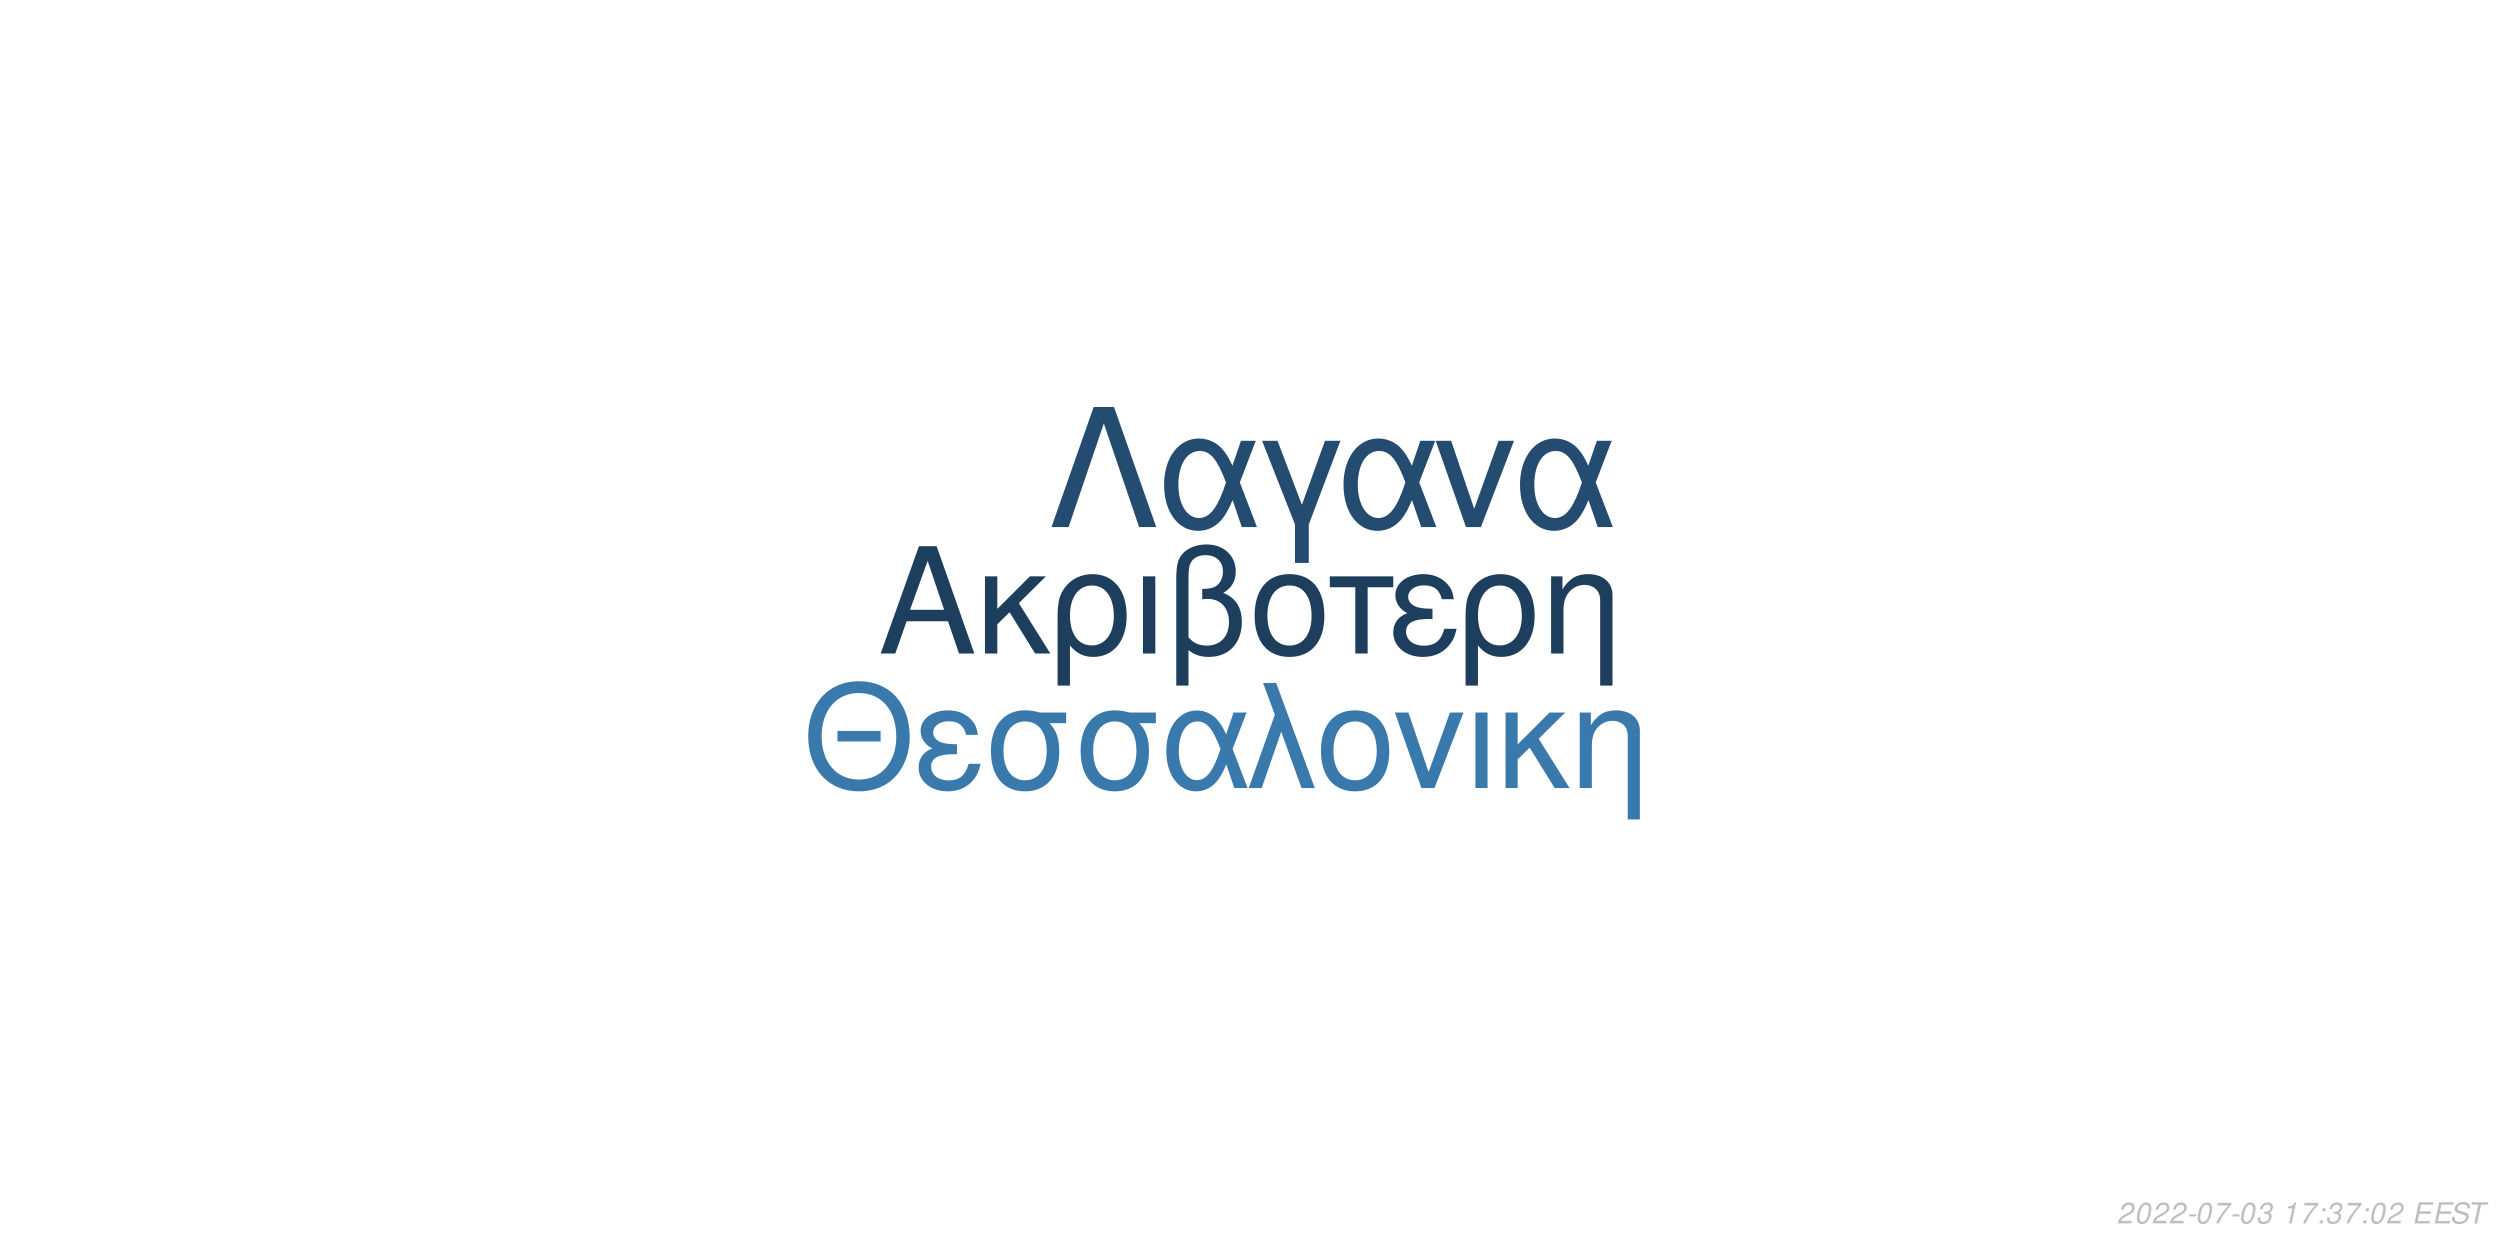
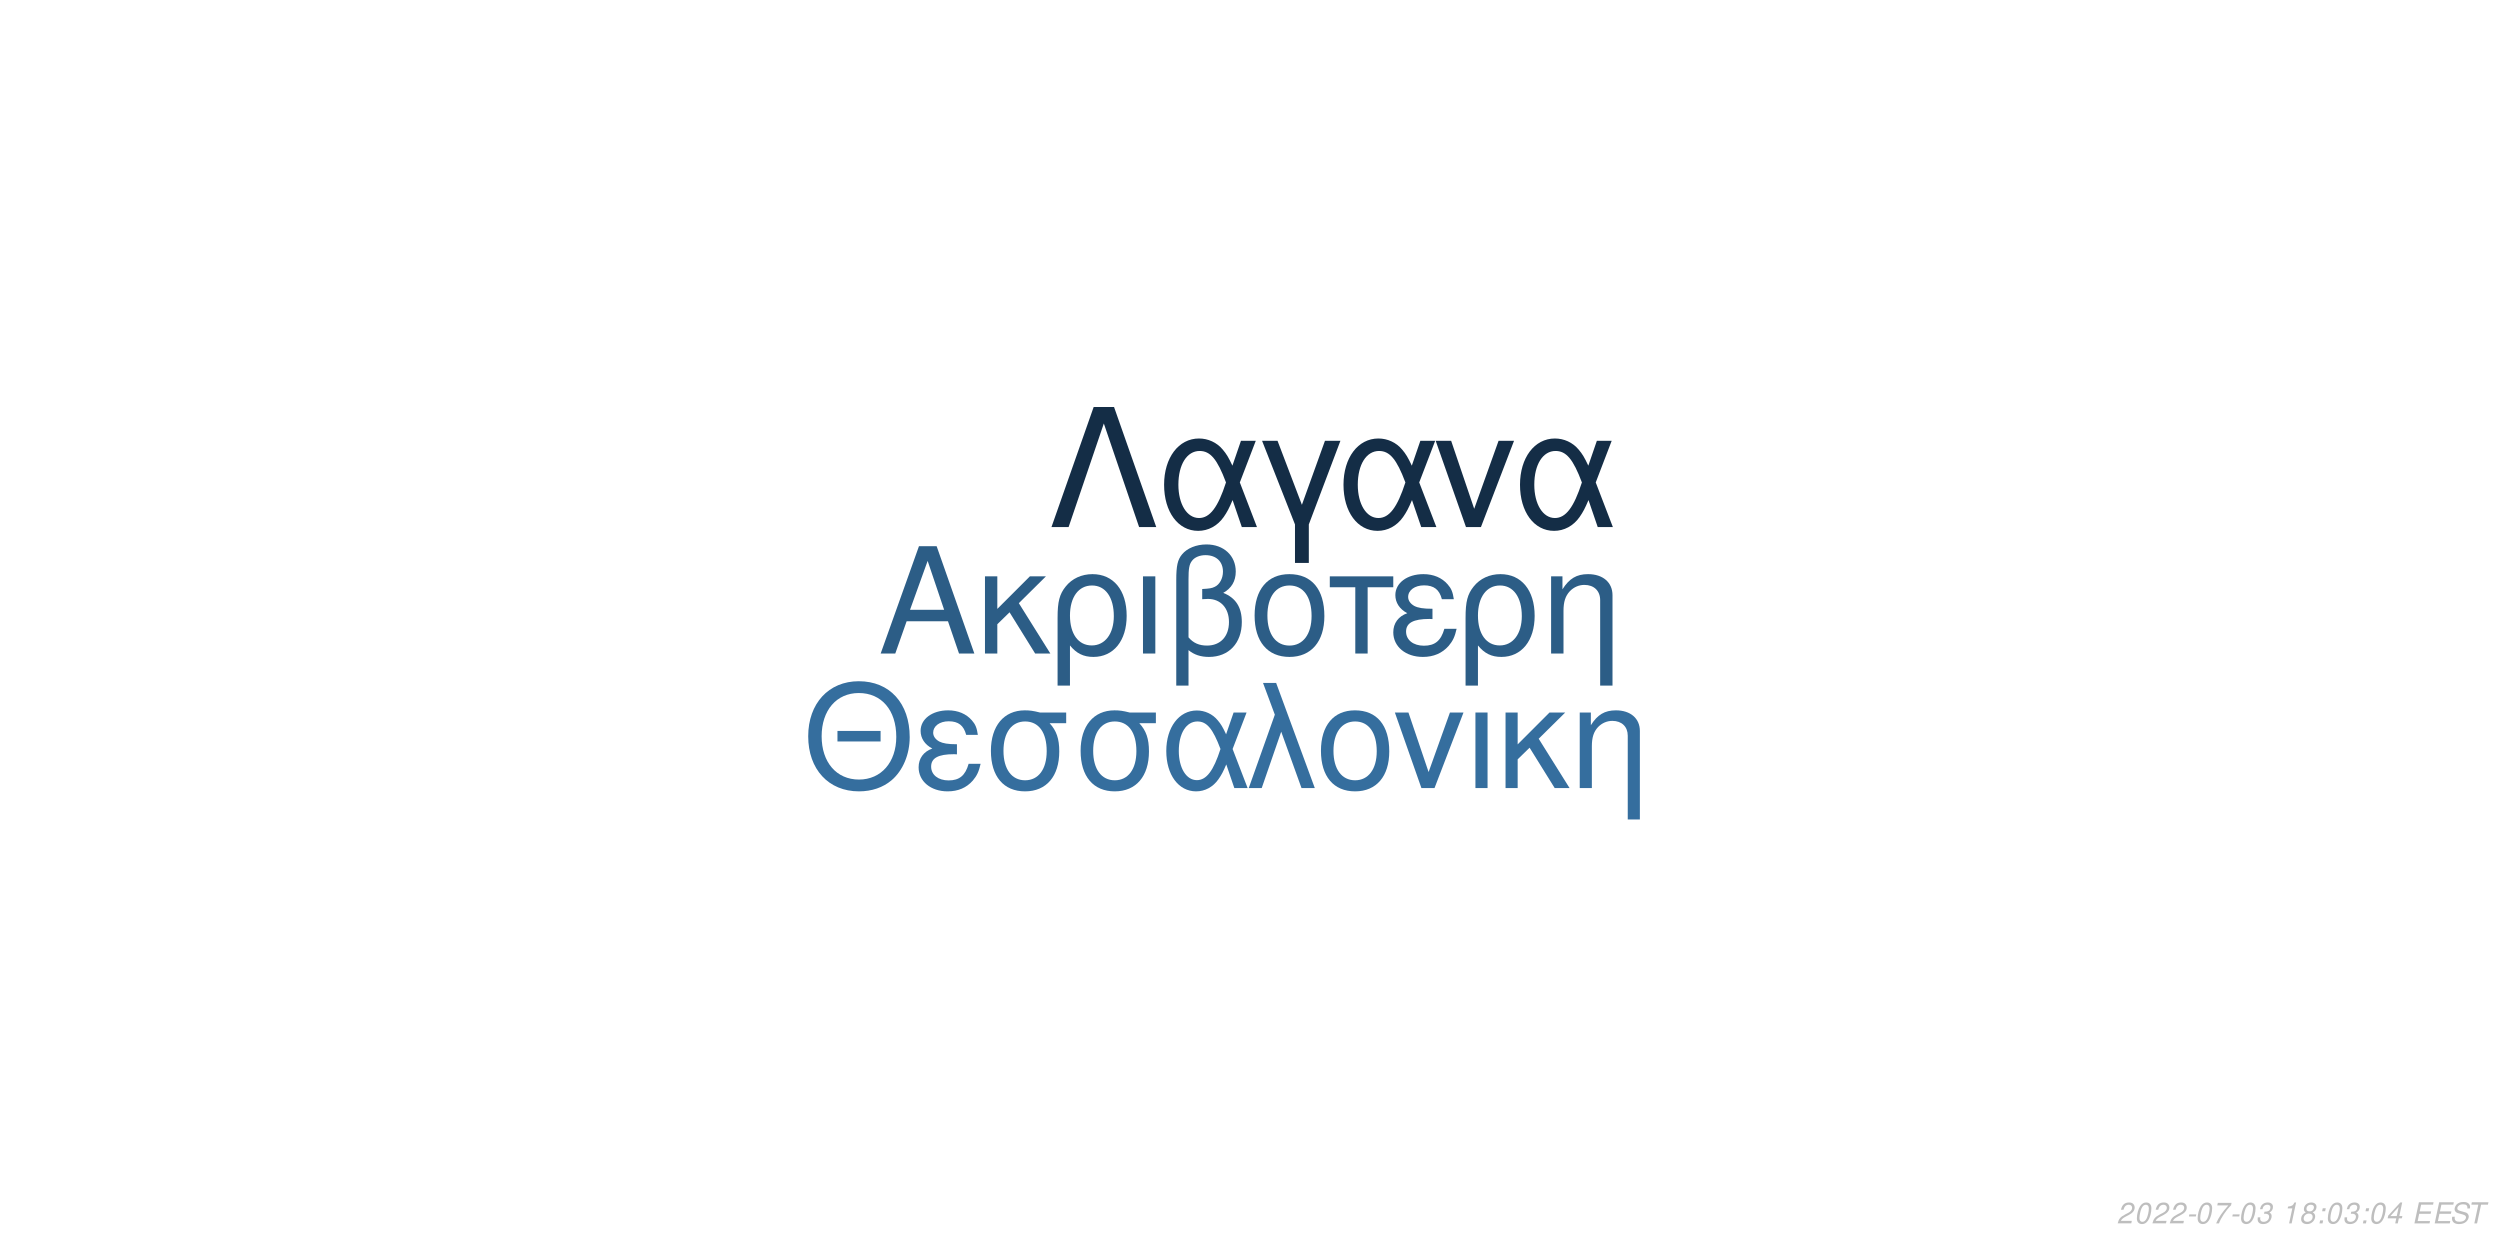
<svg xmlns="http://www.w3.org/2000/svg" xmlns:xlink="http://www.w3.org/1999/xlink" width="864pt" height="432pt" viewBox="0 0 864 432" version="1.1">
  <defs>
    <g>
      <symbol overflow="visible" id="glyph0-0">
        <path style="stroke:none;" d="" />
      </symbol>
      <symbol overflow="visible" id="glyph0-1">
        <path style="stroke:none;" d="M 24.125 -11.141 L 27.938 0 L 33.234 0 L 20.203 -37.094 L 14.094 -37.094 L 0.859 0 L 5.906 0 L 9.828 -11.141 Z M 22.797 -15.109 L 11 -15.109 L 17.094 -32.016 Z M 22.797 -15.109 " />
      </symbol>
      <symbol overflow="visible" id="glyph0-2">
        <path style="stroke:none;" d="M 7.172 -15.422 L 7.172 -26.672 L 2.906 -26.672 L 2.906 0 L 7.172 0 L 7.172 -10.125 L 11.406 -14.25 L 20.25 0 L 25.5 0 L 14.609 -17.406 L 23.969 -26.672 L 18.422 -26.672 Z M 7.172 -15.422 " />
      </symbol>
      <symbol overflow="visible" id="glyph0-3">
        <path style="stroke:none;" d="M 3 11.094 L 7.281 11.094 L 7.281 -2.797 C 9.516 -0.047 11.953 1.172 15.375 1.172 C 22.344 1.172 26.875 -4.422 26.875 -13.031 C 26.875 -21.891 22.297 -27.438 15.062 -27.438 C 11.297 -27.438 7.984 -25.906 5.797 -23.156 C 3.672 -20.516 3 -17.969 3 -12.359 Z M 14.906 -23.516 C 19.547 -23.516 22.438 -19.438 22.438 -12.922 C 22.438 -6.812 19.391 -2.797 14.812 -2.797 C 10.172 -2.797 7.281 -6.766 7.281 -13.125 C 7.281 -19.484 10.234 -23.516 14.906 -23.516 Z M 14.906 -23.516 " />
      </symbol>
      <symbol overflow="visible" id="glyph0-4">
        <path style="stroke:none;" d="M 3.516 0 L 7.781 0 L 7.781 -26.672 L 3.516 -26.672 Z M 3.516 0 " />
      </symbol>
      <symbol overflow="visible" id="glyph0-5">
        <path style="stroke:none;" d="M 4.016 11.094 L 8.25 11.094 L 8.25 -1.172 C 10.172 0.406 12.422 1.172 15.312 1.172 C 22.188 1.172 26.672 -3.609 26.672 -10.891 C 26.672 -15.984 24.578 -19.234 20.25 -20.969 C 23.109 -22.547 24.578 -25.031 24.578 -28.344 C 24.578 -33.844 20.406 -37.703 14.453 -37.703 C 10.938 -37.703 7.734 -36.391 6 -34.25 C 4.484 -32.422 4.016 -30.328 4.016 -25.391 Z M 8.25 -25.656 C 8.25 -29.359 8.5 -30.844 9.469 -32.062 C 10.375 -33.281 12.156 -34 14.094 -34 C 17.812 -34 20.156 -31.812 20.156 -28.297 C 20.156 -25.953 18.984 -23.812 17.297 -23.047 C 16.281 -22.547 15.469 -22.438 12.984 -22.297 L 12.984 -18.781 C 13.734 -18.828 14.344 -18.875 14.969 -18.875 C 19.344 -18.875 22.234 -15.719 22.234 -10.891 C 22.234 -5.906 19.281 -2.75 14.656 -2.75 C 11.953 -2.75 9.922 -3.609 8.25 -5.594 Z M 8.25 -25.656 " />
      </symbol>
      <symbol overflow="visible" id="glyph0-6">
        <path style="stroke:none;" d="M 14.094 -27.438 C 6.562 -27.438 2.094 -22.094 2.094 -13.125 C 2.094 -4.125 6.562 1.172 14.141 1.172 C 21.672 1.172 26.203 -4.172 26.203 -12.922 C 26.203 -22.188 21.828 -27.438 14.094 -27.438 Z M 14.141 -23.516 C 18.938 -23.516 21.781 -19.594 21.781 -12.984 C 21.781 -6.672 18.828 -2.75 14.141 -2.75 C 9.422 -2.75 6.516 -6.672 6.516 -13.125 C 6.516 -19.594 9.422 -23.516 14.141 -23.516 Z M 14.141 -23.516 " />
      </symbol>
      <symbol overflow="visible" id="glyph0-7">
        <path style="stroke:none;" d="M 7.891 0 L 12.156 0 L 12.156 -22.906 L 21.016 -22.906 L 21.016 -26.672 L -0.922 -26.672 L -0.922 -22.906 L 7.891 -22.906 Z M 7.891 0 " />
      </symbol>
      <symbol overflow="visible" id="glyph0-8">
        <path style="stroke:none;" d="M 14.562 -15.469 C 11.344 -15.469 9.562 -15.781 8.297 -16.438 C 6.922 -17.203 6.156 -18.328 6.156 -19.547 C 6.156 -21.891 8.453 -23.562 11.656 -23.562 C 15.062 -23.562 16.953 -22.094 17.812 -18.781 L 21.938 -18.781 C 21.578 -21.266 21.062 -22.5 19.797 -23.922 C 17.812 -26.203 14.906 -27.438 11.453 -27.438 C 5.797 -27.438 1.734 -24.375 1.734 -20.203 C 1.734 -17.609 3.156 -15.375 5.859 -13.938 C 2.797 -12.875 1.016 -10.484 1.016 -7.328 C 1.016 -2.391 5.297 1.172 11.25 1.172 C 14.969 1.172 17.906 -0.109 20.156 -2.641 C 21.578 -4.328 22.297 -5.797 22.906 -8.547 L 18.672 -8.547 C 17.5 -4.422 15.422 -2.703 11.609 -2.703 C 7.938 -2.703 5.438 -4.688 5.438 -7.578 C 5.438 -10.578 7.938 -11.953 13.484 -11.953 C 13.641 -11.953 14.094 -11.953 14.562 -11.906 Z M 14.562 -15.469 " />
      </symbol>
      <symbol overflow="visible" id="glyph0-9">
        <path style="stroke:none;" d="M 3.562 -26.672 L 3.562 0 L 7.844 0 L 7.844 -14.703 C 7.844 -17.906 8.5 -19.891 10.031 -21.531 C 11.406 -22.953 13.188 -23.719 15.062 -23.719 C 18.375 -23.719 20.516 -21.672 20.516 -18.469 L 20.516 11.094 L 24.781 11.094 L 24.781 -20.156 C 24.781 -24.578 21.469 -27.438 16.328 -27.438 C 12.359 -27.438 9.828 -25.906 7.484 -22.188 L 7.484 -26.672 Z M 3.562 -26.672 " />
      </symbol>
      <symbol overflow="visible" id="glyph1-0">
        <path style="stroke:none;" d="" />
      </symbol>
      <symbol overflow="visible" id="glyph1-1">
        <path style="stroke:none;" d="M 26.859 -19.734 L 11.953 -19.734 L 11.953 -16.094 L 26.859 -16.094 Z M 19.328 -36.922 C 8.922 -36.922 1.844 -29.25 1.844 -17.891 C 1.844 -6.484 8.875 1.141 19.391 1.141 C 23.812 1.141 27.703 -0.203 30.641 -2.688 C 34.578 -6.031 36.922 -11.656 36.922 -17.594 C 36.922 -29.297 30 -36.922 19.328 -36.922 Z M 19.328 -32.844 C 27.203 -32.844 32.281 -26.906 32.281 -17.688 C 32.281 -8.922 27.062 -2.938 19.391 -2.938 C 11.609 -2.938 6.484 -8.922 6.484 -17.891 C 6.484 -26.859 11.609 -32.844 19.328 -32.844 Z M 19.328 -32.844 " />
      </symbol>
      <symbol overflow="visible" id="glyph1-2">
        <path style="stroke:none;" d="M 14.25 -15.141 C 11.109 -15.141 9.375 -15.453 8.125 -16.094 C 6.781 -16.844 6.031 -17.938 6.031 -19.141 C 6.031 -21.422 8.266 -23.078 11.406 -23.078 C 14.75 -23.078 16.594 -21.625 17.438 -18.391 L 21.469 -18.391 C 21.125 -20.828 20.625 -22.031 19.391 -23.422 C 17.438 -25.656 14.594 -26.859 11.219 -26.859 C 5.688 -26.859 1.688 -23.875 1.688 -19.781 C 1.688 -17.234 3.094 -15.047 5.734 -13.656 C 2.734 -12.609 1 -10.266 1 -7.172 C 1 -2.344 5.188 1.141 11.016 1.141 C 14.656 1.141 17.547 -0.094 19.734 -2.594 C 21.125 -4.234 21.828 -5.688 22.422 -8.375 L 18.281 -8.375 C 17.141 -4.328 15.094 -2.641 11.359 -2.641 C 7.766 -2.641 5.328 -4.578 5.328 -7.422 C 5.328 -10.359 7.766 -11.703 13.203 -11.703 C 13.359 -11.703 13.797 -11.703 14.25 -11.656 Z M 14.25 -15.141 " />
      </symbol>
      <symbol overflow="visible" id="glyph1-3">
        <path style="stroke:none;" d="M 29 -26.109 L 19.938 -26.109 C 17.594 -26.703 16.438 -26.859 14.703 -26.859 C 7.469 -26.859 2.984 -21.469 2.984 -12.859 C 2.984 -4.031 7.375 1.141 14.797 1.141 C 22.172 1.141 26.609 -4.078 26.609 -12.656 C 26.609 -17.047 25.656 -19.828 23.266 -22.422 L 29 -22.422 Z M 14.797 -23.016 C 19.531 -23.016 22.266 -19.234 22.266 -12.75 C 22.266 -6.531 19.438 -2.688 14.797 -2.688 C 10.172 -2.688 7.328 -6.531 7.328 -12.859 C 7.328 -19.188 10.172 -23.016 14.797 -23.016 Z M 14.797 -23.016 " />
      </symbol>
      <symbol overflow="visible" id="glyph1-4">
        <path style="stroke:none;" d="M 29.344 -26.109 L 24.859 -26.109 L 22.266 -18.578 C 21.125 -21.031 20.484 -22.125 19.328 -23.469 C 17.547 -25.609 14.906 -26.812 12.156 -26.812 C 5.984 -26.812 1.594 -20.984 1.594 -12.812 C 1.594 -4.578 5.828 1.141 11.906 1.141 C 14.953 1.141 17.734 -0.344 19.625 -3.047 C 20.672 -4.531 21.281 -5.688 22.328 -8.172 L 25.109 0 L 29.703 0 L 24.516 -13.5 Z M 20.328 -13.5 C 17.891 -5.922 15.453 -2.734 12.156 -2.734 C 8.516 -2.734 5.922 -6.922 5.922 -12.812 C 5.922 -18.938 8.516 -23.016 12.359 -23.016 C 15.594 -23.016 17.688 -20.531 20.328 -13.5 Z M 20.328 -13.5 " />
      </symbol>
      <symbol overflow="visible" id="glyph1-5">
        <path style="stroke:none;" d="M 1.094 0 L 5.578 0 L 12.312 -19.484 L 19.328 0 L 23.922 0 L 10.562 -36.328 L 6.031 -36.328 L 10.109 -25.359 Z M 1.094 0 " />
      </symbol>
      <symbol overflow="visible" id="glyph1-6">
        <path style="stroke:none;" d="M 13.797 -26.859 C 6.422 -26.859 2.047 -21.625 2.047 -12.859 C 2.047 -4.031 6.422 1.141 13.859 1.141 C 21.234 1.141 25.656 -4.078 25.656 -12.656 C 25.656 -21.719 21.375 -26.859 13.797 -26.859 Z M 13.859 -23.016 C 18.531 -23.016 21.328 -19.188 21.328 -12.703 C 21.328 -6.531 18.438 -2.688 13.859 -2.688 C 9.219 -2.688 6.375 -6.531 6.375 -12.859 C 6.375 -19.188 9.219 -23.016 13.859 -23.016 Z M 13.859 -23.016 " />
      </symbol>
      <symbol overflow="visible" id="glyph1-7">
        <path style="stroke:none;" d="M 14.297 0 L 24.312 -26.109 L 19.625 -26.109 L 12.25 -5.531 L 5.281 -26.109 L 0.594 -26.109 L 9.766 0 Z M 14.297 0 " />
      </symbol>
      <symbol overflow="visible" id="glyph1-8">
        <path style="stroke:none;" d="M 3.438 0 L 7.625 0 L 7.625 -26.109 L 3.438 -26.109 Z M 3.438 0 " />
      </symbol>
      <symbol overflow="visible" id="glyph1-9">
        <path style="stroke:none;" d="M 7.031 -15.094 L 7.031 -26.109 L 2.844 -26.109 L 2.844 0 L 7.031 0 L 7.031 -9.922 L 11.156 -13.953 L 19.828 0 L 24.969 0 L 14.297 -17.047 L 23.469 -26.109 L 18.031 -26.109 Z M 7.031 -15.094 " />
      </symbol>
      <symbol overflow="visible" id="glyph1-10">
        <path style="stroke:none;" d="M 3.484 -26.109 L 3.484 0 L 7.672 0 L 7.672 -14.406 C 7.672 -17.547 8.328 -19.484 9.812 -21.078 C 11.156 -22.469 12.906 -23.219 14.75 -23.219 C 17.984 -23.219 20.078 -21.234 20.078 -18.094 L 20.078 10.859 L 24.266 10.859 L 24.266 -19.734 C 24.266 -24.062 21.031 -26.859 16 -26.859 C 12.109 -26.859 9.609 -25.359 7.328 -21.719 L 7.328 -26.109 Z M 3.484 -26.109 " />
      </symbol>
      <symbol overflow="visible" id="glyph2-0">
        <path style="stroke:none;" d="" />
      </symbol>
      <symbol overflow="visible" id="glyph2-1">
        <path style="stroke:none;" d="M 22.531 -41.484 L 15.484 -41.484 L 0.906 0 L 6.828 0 L 19 -35.797 L 31.188 0 L 37.109 0 Z M 22.531 -41.484 " />
      </symbol>
      <symbol overflow="visible" id="glyph2-2">
        <path style="stroke:none;" d="M 33.516 -29.812 L 28.391 -29.812 L 25.438 -21.219 C 24.125 -24.016 23.391 -25.266 22.078 -26.797 C 20.031 -29.25 17.016 -30.609 13.891 -30.609 C 6.828 -30.609 1.828 -23.953 1.828 -14.625 C 1.828 -5.234 6.656 1.312 13.594 1.312 C 17.078 1.312 20.266 -0.391 22.422 -3.469 C 23.609 -5.172 24.297 -6.484 25.5 -9.328 L 28.688 0 L 33.922 0 L 28 -15.422 Z M 23.219 -15.422 C 20.422 -6.766 17.641 -3.125 13.891 -3.125 C 9.734 -3.125 6.766 -7.906 6.766 -14.625 C 6.766 -21.625 9.734 -26.297 14.109 -26.297 C 17.812 -26.297 20.203 -23.453 23.219 -15.422 Z M 23.219 -15.422 " />
      </symbol>
      <symbol overflow="visible" id="glyph2-3">
        <path style="stroke:none;" d="M 12.062 12.406 L 16.844 12.406 L 16.844 -0.906 L 27.766 -29.812 L 22.422 -29.812 L 14.453 -7.688 L 6.031 -29.812 L 0.688 -29.812 L 12.062 -0.906 Z M 12.062 12.406 " />
      </symbol>
      <symbol overflow="visible" id="glyph2-4">
        <path style="stroke:none;" d="M 16.328 0 L 27.766 -29.812 L 22.422 -29.812 L 14 -6.312 L 6.031 -29.812 L 0.688 -29.812 L 11.156 0 Z M 16.328 0 " />
      </symbol>
      <symbol overflow="visible" id="glyph3-0">
        <path style="stroke:none;" d="" />
      </symbol>
      <symbol overflow="visible" id="glyph3-1">
        <path style="stroke:none;" d="M 5.234 -0.875 L 1.469 -0.875 C 1.641 -1.375 2.203 -1.891 3.109 -2.344 L 4.234 -2.938 C 5.562 -3.625 6.219 -4.469 6.219 -5.484 C 6.219 -5.938 6.062 -6.359 5.797 -6.656 C 5.469 -7.047 4.984 -7.234 4.312 -7.234 C 2.766 -7.234 1.891 -6.453 1.484 -4.734 L 2.375 -4.734 C 2.484 -5.188 2.609 -5.484 2.797 -5.75 C 3.094 -6.203 3.609 -6.453 4.188 -6.453 C 4.891 -6.453 5.344 -6.031 5.344 -5.375 C 5.344 -4.703 4.859 -4.094 4.016 -3.656 L 2.984 -3.125 C 1.234 -2.188 0.797 -1.656 0.344 -0.016 L 5.047 -0.016 Z M 5.234 -0.875 " />
      </symbol>
      <symbol overflow="visible" id="glyph3-2">
        <path style="stroke:none;" d="M 4.203 -7.234 C 3.375 -7.234 2.688 -6.812 2.125 -5.984 C 1.484 -5.047 0.984 -3.188 0.984 -1.734 C 0.984 -1.109 1.172 -0.562 1.484 -0.266 C 1.797 0.047 2.281 0.234 2.766 0.234 C 3.625 0.234 4.281 -0.156 4.859 -1.016 C 5.516 -1.953 6 -3.797 6 -5.266 C 6 -6.5 5.328 -7.234 4.203 -7.234 Z M 4.094 -6.453 C 4.734 -6.453 5.125 -5.984 5.125 -5.156 C 5.125 -4.203 4.781 -2.625 4.406 -1.812 C 3.984 -0.938 3.516 -0.547 2.875 -0.547 C 2.25 -0.547 1.875 -1.031 1.875 -1.828 C 1.875 -2.797 2.203 -4.344 2.594 -5.203 C 2.984 -6.047 3.453 -6.453 4.094 -6.453 Z M 4.094 -6.453 " />
      </symbol>
      <symbol overflow="visible" id="glyph3-3">
        <path style="stroke:none;" d="M 3.516 -3.125 L 1.125 -3.125 L 0.969 -2.406 L 3.359 -2.406 Z M 3.516 -3.125 " />
      </symbol>
      <symbol overflow="visible" id="glyph3-4">
        <path style="stroke:none;" d="M 6.703 -7.094 L 1.953 -7.094 L 1.766 -6.219 L 5.594 -6.219 C 3.344 -3.688 2.266 -2.109 1.375 0 L 2.344 0 C 3.031 -1.906 4.828 -4.594 6.547 -6.281 Z M 6.703 -7.094 " />
      </symbol>
      <symbol overflow="visible" id="glyph3-5">
        <path style="stroke:none;" d="M 2.922 -3.312 C 3.125 -3.344 3.234 -3.344 3.375 -3.344 C 4.203 -3.344 4.688 -3 4.688 -2.406 C 4.688 -1.312 3.906 -0.547 2.781 -0.547 C 2.047 -0.547 1.594 -0.938 1.594 -1.562 C 1.594 -1.719 1.609 -1.844 1.656 -2.094 L 0.766 -2.094 C 0.734 -1.797 0.719 -1.641 0.719 -1.469 C 0.719 -0.375 1.406 0.234 2.641 0.234 C 3.547 0.234 4.297 -0.078 4.812 -0.656 C 5.266 -1.156 5.562 -1.875 5.562 -2.547 C 5.562 -3.125 5.344 -3.453 4.797 -3.734 C 5.641 -4.234 6.016 -4.844 6.016 -5.734 C 6.016 -6.656 5.312 -7.234 4.203 -7.234 C 3.375 -7.234 2.672 -6.938 2.188 -6.375 C 1.891 -6.031 1.703 -5.641 1.516 -4.906 L 2.391 -4.906 C 2.5 -5.359 2.594 -5.594 2.734 -5.812 C 3.047 -6.234 3.516 -6.453 4.078 -6.453 C 4.734 -6.453 5.141 -6.125 5.141 -5.578 C 5.141 -5.188 5.016 -4.797 4.797 -4.547 C 4.516 -4.234 4 -4.062 3.266 -4.062 L 3.078 -4.062 Z M 2.922 -3.312 " />
      </symbol>
      <symbol overflow="visible" id="glyph3-6">
        <path style="stroke:none;" d="" />
      </symbol>
      <symbol overflow="visible" id="glyph3-7">
        <path style="stroke:none;" d="M 3.703 -5.188 L 2.594 0 L 3.469 0 L 5.016 -7.234 L 4.438 -7.234 C 3.906 -6.156 3.688 -6.016 2.234 -5.812 L 2.109 -5.188 Z M 3.703 -5.188 " />
      </symbol>
      <symbol overflow="visible" id="glyph3-8">
+         <path style="stroke:none;" d="M 4.766 -3.797 C 5.078 -3.969 5.234 -4.078 5.438 -4.234 C 5.812 -4.594 6.062 -5.172 6.062 -5.734 C 6.062 -6.625 5.344 -7.234 4.266 -7.234 C 2.812 -7.234 1.703 -6.219 1.703 -4.875 C 1.703 -4.406 1.875 -4.125 2.359 -3.812 C 1.297 -3.312 0.75 -2.516 0.75 -1.469 C 0.75 -0.438 1.547 0.234 2.812 0.234 C 3.656 0.234 4.359 -0.094 4.938 -0.734 C 5.359 -1.234 5.609 -1.859 5.609 -2.438 C 5.609 -3.047 5.312 -3.516 4.766 -3.797 Z M 4.109 -6.453 C 4.797 -6.453 5.188 -6.125 5.188 -5.578 C 5.188 -5.266 5.062 -4.922 4.859 -4.672 C 4.562 -4.312 4.188 -4.156 3.656 -4.156 C 2.984 -4.156 2.594 -4.453 2.594 -4.984 C 2.594 -5.859 3.203 -6.453 4.109 -6.453 Z M 3.453 -3.406 C 4.234 -3.406 4.734 -2.984 4.734 -2.312 C 4.734 -1.312 3.922 -0.547 2.875 -0.547 C 2.125 -0.547 1.625 -0.969 1.625 -1.625 C 1.625 -2.609 2.438 -3.406 3.453 -3.406 Z M 3.453 -3.406 " />
+       </symbol>
+       <symbol overflow="visible" id="glyph3-9">
        <path style="stroke:none;" d="M 2.359 -1.031 L 1.312 -1.031 L 1.094 0 L 2.141 0 Z M 3.266 -5.234 L 2.219 -5.234 L 2 -4.203 L 3.047 -4.203 Z M 3.266 -5.234 " />
      </symbol>
-       <symbol overflow="visible" id="glyph3-9">
+       <symbol overflow="visible" id="glyph3-10">
+         <path style="stroke:none;" d="M 3.625 -1.75 L 3.266 0 L 4.141 0 L 4.516 -1.75 L 5.562 -1.75 L 5.734 -2.531 L 4.688 -2.531 L 5.688 -7.234 L 5.016 -7.234 L 0.844 -2.672 L 0.641 -1.75 Z M 3.797 -2.531 L 1.594 -2.531 L 4.469 -5.703 Z M 3.797 -2.531 " />
+       </symbol>
+       <symbol overflow="visible" id="glyph3-11">
        <path style="stroke:none;" d="M 2.547 -3.312 L 6.5 -3.312 L 6.688 -4.141 L 2.719 -4.141 L 3.219 -6.469 L 7.344 -6.469 L 7.516 -7.297 L 2.453 -7.297 L 0.906 0 L 6.125 0 L 6.297 -0.812 L 2.016 -0.812 Z M 2.547 -3.312 " />
      </symbol>
-       <symbol overflow="visible" id="glyph3-10">
+       <symbol overflow="visible" id="glyph3-12">
        <path style="stroke:none;" d="M 7.062 -5.156 C 7.125 -5.438 7.141 -5.562 7.141 -5.703 C 7.141 -6.156 6.938 -6.594 6.594 -6.891 C 6.188 -7.25 5.656 -7.406 4.875 -7.406 C 3.844 -7.406 3.047 -7.125 2.5 -6.562 C 2.094 -6.141 1.781 -5.438 1.781 -4.922 C 1.781 -4.297 2.219 -3.766 2.891 -3.562 L 4.594 -3.094 C 5.406 -2.859 5.734 -2.578 5.734 -2.094 C 5.734 -1.781 5.547 -1.406 5.266 -1.141 C 4.844 -0.766 4.266 -0.578 3.453 -0.578 C 2.328 -0.578 1.812 -0.984 1.812 -1.906 C 1.812 -2.047 1.812 -2.125 1.844 -2.312 L 0.984 -2.312 C 0.906 -2.062 0.891 -1.906 0.891 -1.688 C 0.891 -0.484 1.797 0.234 3.297 0.234 C 4.359 0.234 5.234 -0.062 5.812 -0.609 C 6.344 -1.078 6.688 -1.797 6.688 -2.375 C 6.688 -2.641 6.609 -2.906 6.453 -3.156 C 6.234 -3.5 5.938 -3.703 5.469 -3.828 L 3.75 -4.312 C 2.984 -4.547 2.734 -4.734 2.734 -5.188 C 2.734 -5.547 2.875 -5.844 3.188 -6.109 C 3.547 -6.438 4.031 -6.594 4.703 -6.594 C 5.266 -6.594 5.688 -6.484 5.906 -6.297 C 6.094 -6.125 6.219 -5.797 6.219 -5.516 C 6.219 -5.422 6.203 -5.344 6.188 -5.156 Z M 7.062 -5.156 " />
      </symbol>
-       <symbol overflow="visible" id="glyph3-11">
+       <symbol overflow="visible" id="glyph3-13">
        <path style="stroke:none;" d="M 4.938 -6.469 L 7.312 -6.469 L 7.484 -7.297 L 1.75 -7.297 L 1.578 -6.469 L 3.984 -6.469 L 2.609 0 L 3.547 0 Z M 4.938 -6.469 " />
      </symbol>
    </g>
  </defs>
  <g id="surface1">
    <rect x="0" y="0" width="864" height="432" style="fill:rgb(100%,100%,100%);fill-opacity:1;stroke:none;" />
-     <g style="fill:rgb(11.373%,24.314%,36.471%);fill-opacity:1;">
+     <g style="fill:rgb(17.255%,36.471%,52.549%);fill-opacity:1;">
      <use xlink:href="#glyph0-1" x="303.5" y="225.861" />
      <use xlink:href="#glyph0-2" x="337.5" y="225.861" />
      <use xlink:href="#glyph0-3" x="362.5" y="225.861" />
      <use xlink:href="#glyph0-4" x="391.5" y="225.861" />
      <use xlink:href="#glyph0-5" x="402.5" y="225.861" />
      <use xlink:href="#glyph0-6" x="431.5" y="225.861" />
      <use xlink:href="#glyph0-7" x="460.5" y="225.861" />
      <use xlink:href="#glyph0-8" x="480.5" y="225.861" />
      <use xlink:href="#glyph0-3" x="503.5" y="225.861" />
      <use xlink:href="#glyph0-9" x="532.5" y="225.861" />
    </g>
-     <g style="fill:rgb(22.745%,47.451%,67.451%);fill-opacity:1;">
+     <g style="fill:rgb(20.784%,43.137%,61.961%);fill-opacity:1;">
      <use xlink:href="#glyph1-1" x="277.473" y="272.354" />
      <use xlink:href="#glyph1-2" x="316.473" y="272.354" />
      <use xlink:href="#glyph1-3" x="339.473" y="272.354" />
      <use xlink:href="#glyph1-3" x="370.473" y="272.354" />
      <use xlink:href="#glyph1-4" x="401.473" y="272.354" />
      <use xlink:href="#glyph1-5" x="430.473" y="272.354" />
      <use xlink:href="#glyph1-6" x="454.473" y="272.354" />
      <use xlink:href="#glyph1-7" x="481.473" y="272.354" />
      <use xlink:href="#glyph1-8" x="506.473" y="272.354" />
      <use xlink:href="#glyph1-9" x="517.473" y="272.354" />
      <use xlink:href="#glyph1-10" x="542.473" y="272.354" />
    </g>
-     <g style="fill:rgb(14.118%,29.804%,43.922%);fill-opacity:1;">
+     <g style="fill:rgb(7.843%,17.647%,27.451%);fill-opacity:1;">
      <use xlink:href="#glyph2-1" x="362.484" y="182.152" />
      <use xlink:href="#glyph2-2" x="400.484" y="182.152" />
      <use xlink:href="#glyph2-3" x="435.484" y="182.152" />
      <use xlink:href="#glyph2-2" x="462.484" y="182.152" />
      <use xlink:href="#glyph2-4" x="495.484" y="182.152" />
      <use xlink:href="#glyph2-2" x="523.484" y="182.152" />
    </g>
    <g style="fill:rgb(74.51%,74.51%,74.51%);fill-opacity:1;">
      <use xlink:href="#glyph3-1" x="731.52" y="422.81" />
      <use xlink:href="#glyph3-2" x="737.52" y="422.81" />
      <use xlink:href="#glyph3-1" x="743.52" y="422.81" />
      <use xlink:href="#glyph3-1" x="749.52" y="422.81" />
      <use xlink:href="#glyph3-3" x="755.52" y="422.81" />
      <use xlink:href="#glyph3-2" x="758.52" y="422.81" />
      <use xlink:href="#glyph3-4" x="764.52" y="422.81" />
      <use xlink:href="#glyph3-3" x="770.52" y="422.81" />
      <use xlink:href="#glyph3-2" x="773.52" y="422.81" />
      <use xlink:href="#glyph3-5" x="779.52" y="422.81" />
      <use xlink:href="#glyph3-6" x="785.52" y="422.81" />
      <use xlink:href="#glyph3-7" x="788.52" y="422.81" />
-       <use xlink:href="#glyph3-4" x="794.52" y="422.81" />
-       <use xlink:href="#glyph3-8" x="800.52" y="422.81" />
-       <use xlink:href="#glyph3-5" x="803.52" y="422.81" />
-       <use xlink:href="#glyph3-4" x="809.52" y="422.81" />
-       <use xlink:href="#glyph3-8" x="815.52" y="422.81" />
+       <use xlink:href="#glyph3-8" x="794.52" y="422.81" />
+       <use xlink:href="#glyph3-9" x="800.52" y="422.81" />
+       <use xlink:href="#glyph3-2" x="803.52" y="422.81" />
+       <use xlink:href="#glyph3-5" x="809.52" y="422.81" />
+       <use xlink:href="#glyph3-9" x="815.52" y="422.81" />
      <use xlink:href="#glyph3-2" x="818.52" y="422.81" />
-       <use xlink:href="#glyph3-1" x="824.52" y="422.81" />
+       <use xlink:href="#glyph3-10" x="824.52" y="422.81" />
      <use xlink:href="#glyph3-6" x="830.52" y="422.81" />
-       <use xlink:href="#glyph3-9" x="833.52" y="422.81" />
-       <use xlink:href="#glyph3-9" x="840.52" y="422.81" />
-       <use xlink:href="#glyph3-10" x="846.52" y="422.81" />
-       <use xlink:href="#glyph3-11" x="852.52" y="422.81" />
+       <use xlink:href="#glyph3-11" x="833.52" y="422.81" />
+       <use xlink:href="#glyph3-11" x="840.52" y="422.81" />
+       <use xlink:href="#glyph3-12" x="846.52" y="422.81" />
+       <use xlink:href="#glyph3-13" x="852.52" y="422.81" />
    </g>
  </g>
</svg>
